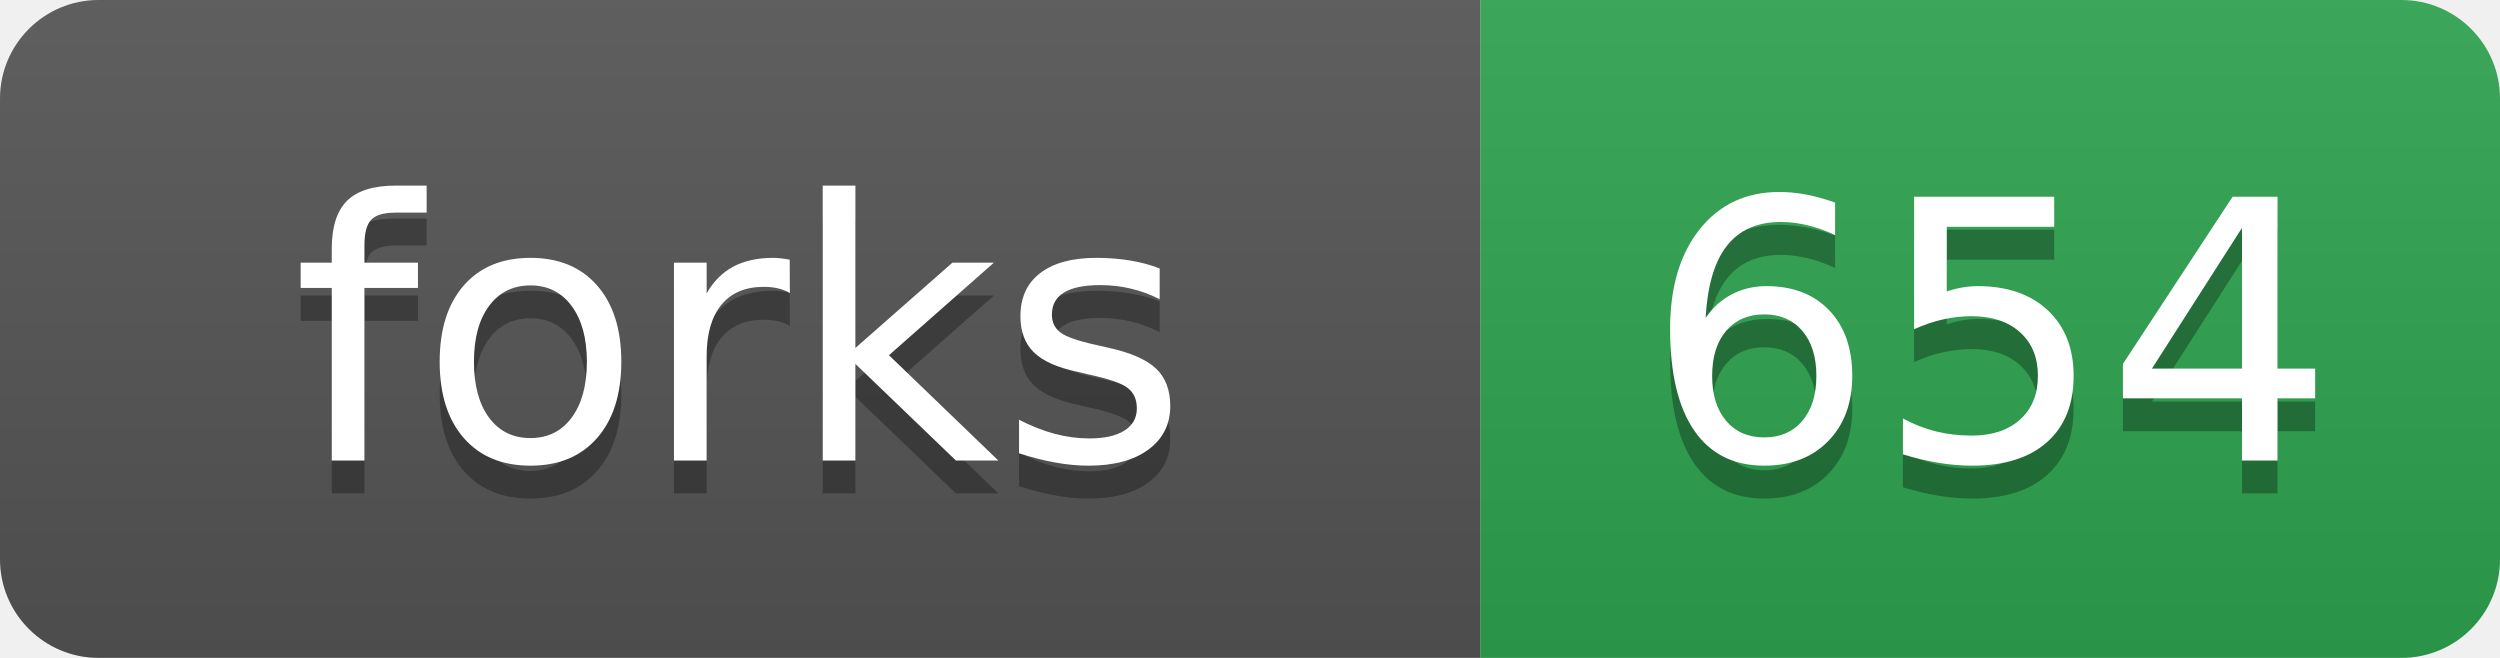
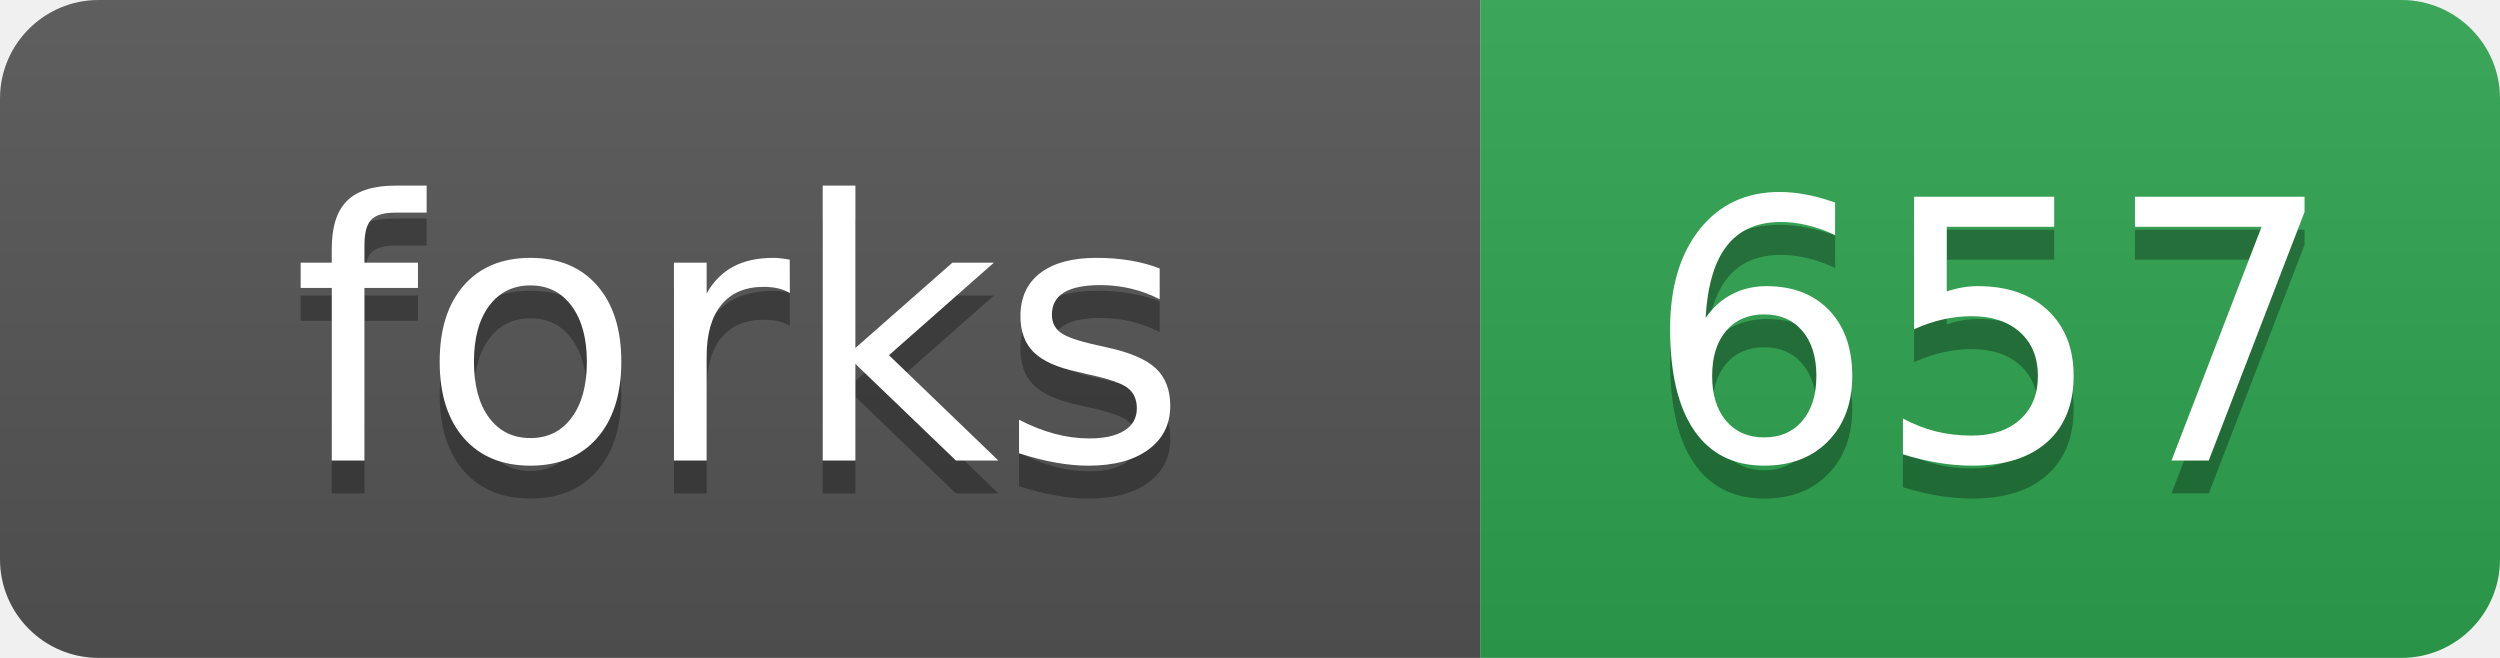
- <svg xmlns="http://www.w3.org/2000/svg" width="76" height="20" role="img" aria-label="forks: 654">
+ <svg xmlns="http://www.w3.org/2000/svg" width="76" height="20" role="img" aria-label="forks: 657">
  <linearGradient id="s" x2="0" y2="100%">
    <stop offset="0" stop-color="#bbb" stop-opacity=".1" />
    <stop offset="1" stop-opacity=".1" />
  </linearGradient>
  <clipPath id="r">
    <rect width="76" height="20" rx="3" fill="#fff" />
  </clipPath>
  <g clip-path="url(#r)">
    <rect width="45" height="20" fill="#555" />
    <rect x="45" width="31" height="20" fill="#2ea44f" />
    <rect width="76" height="20" fill="url(#s)" />
  </g>
  <g fill="#fff" text-anchor="middle" font-family="Verdana,Geneva,DejaVu Sans,sans-serif" text-rendering="geometricPrecision" font-size="110">
    <text aria-hidden="true" x="225" y="150" fill="#010101" fill-opacity=".3" transform="scale(.1)">forks</text>
    <text x="225" y="140" transform="scale(.1)">forks</text>
-     <text aria-hidden="true" x="605" y="150" fill="#010101" fill-opacity=".3" transform="scale(.1)">654</text>
-     <text x="605" y="140" transform="scale(.1)">654</text>
+     <text aria-hidden="true" x="605" y="150" fill="#010101" fill-opacity=".3" transform="scale(.1)">657</text>
+     <text x="605" y="140" transform="scale(.1)">657</text>
  </g>
</svg>
